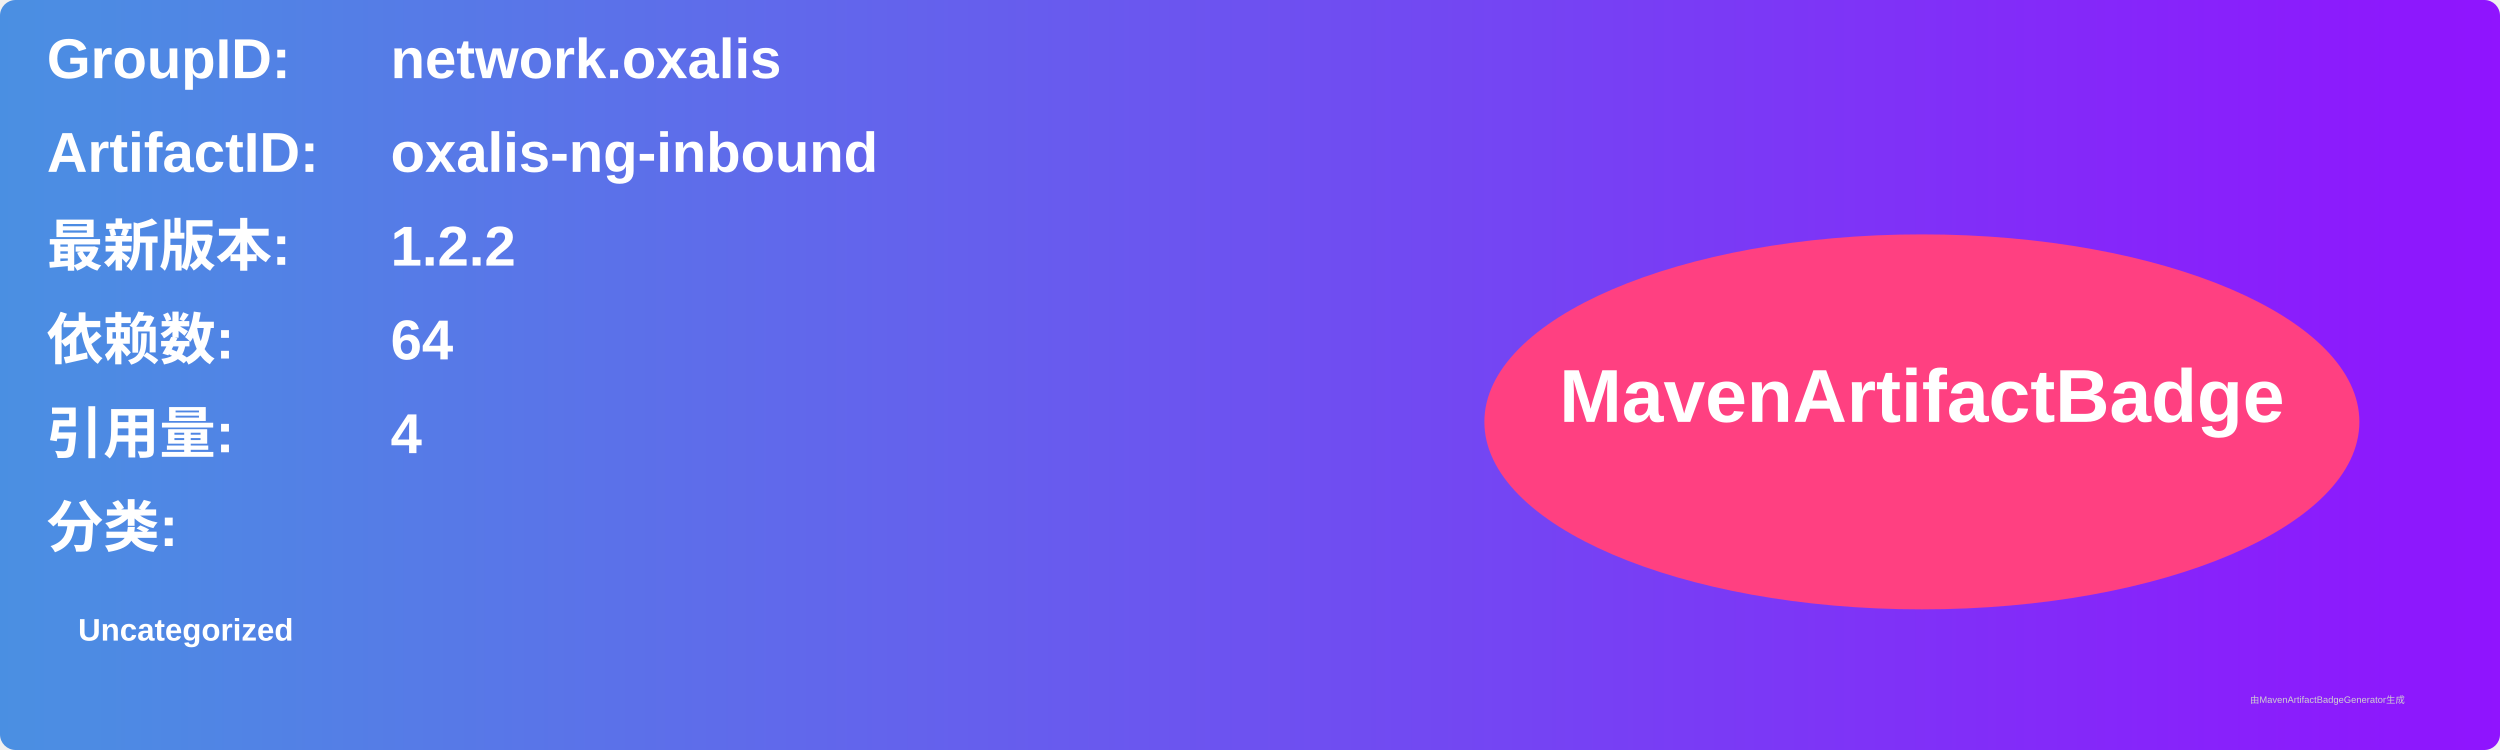
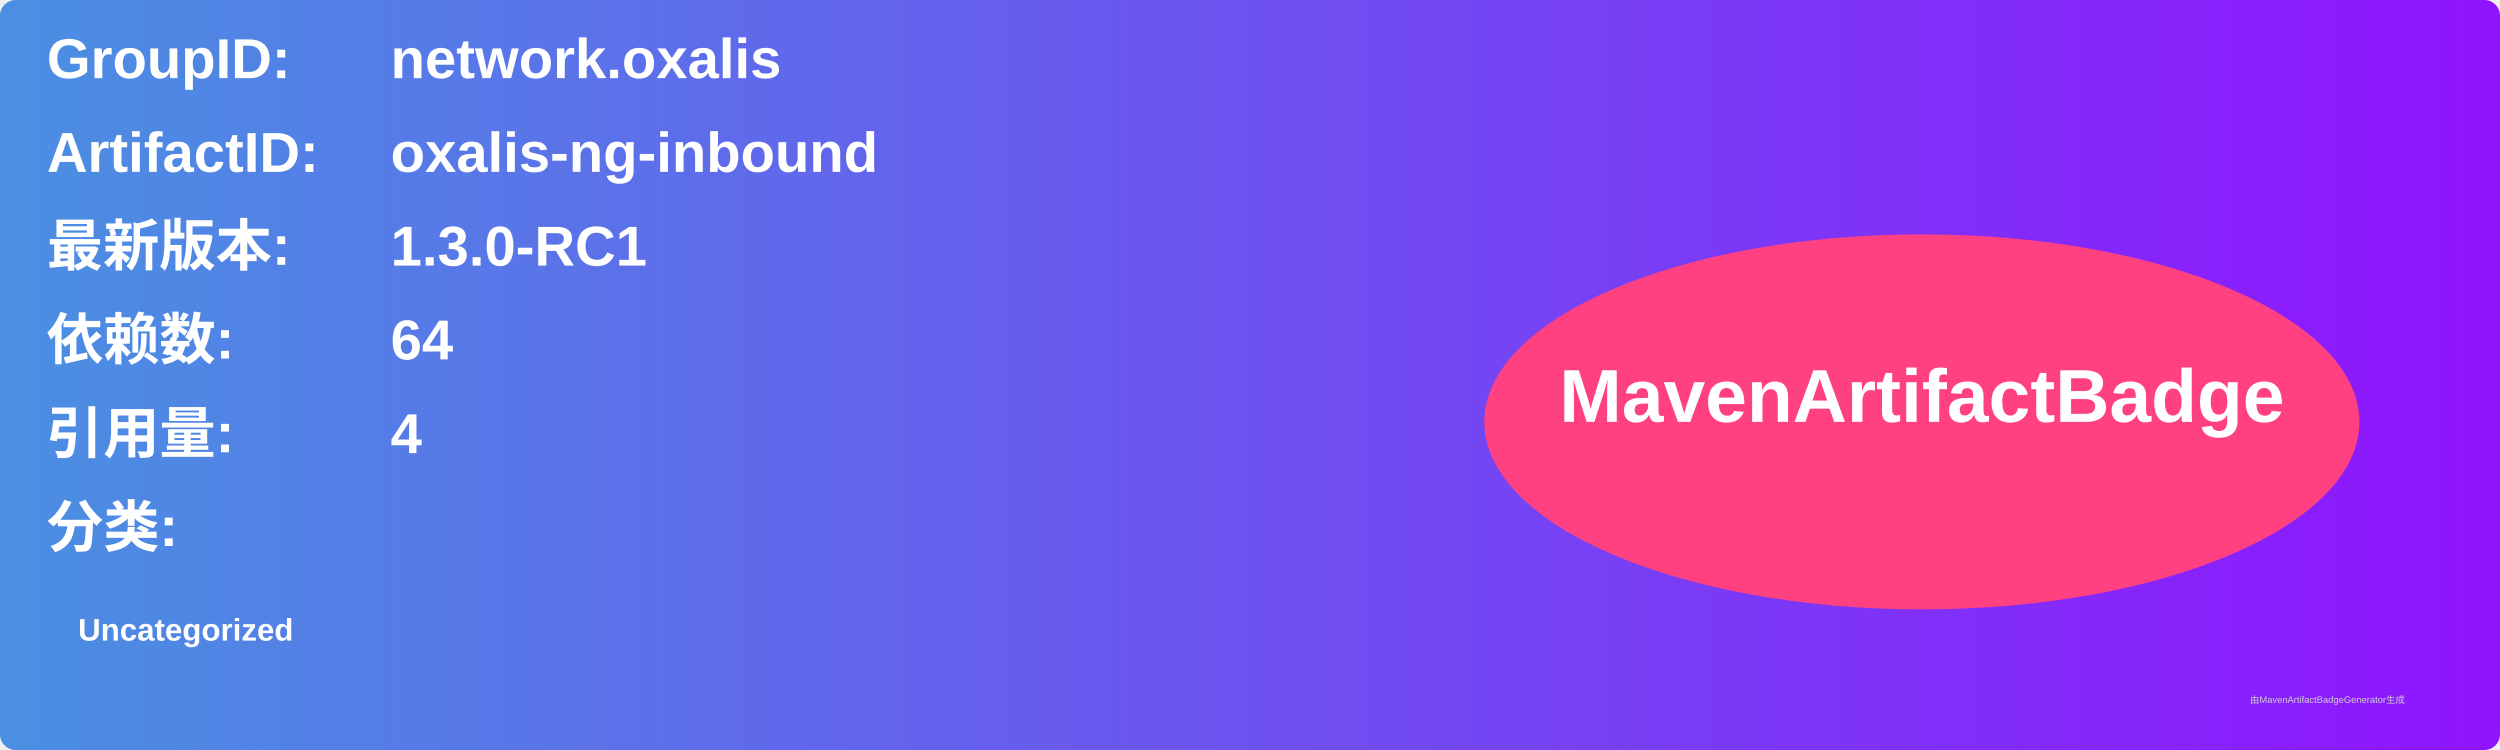
<svg xmlns="http://www.w3.org/2000/svg" width="800" height="240" viewBox="0 0 800 240">
  <linearGradient id="grad" x1="0%" y1="0%" x2="100%" y2="0%">
    <stop offset="0%" stop-color="#4a90e2" />
    <stop offset="100%" stop-color="#9013fe" />
  </linearGradient>
  <rect width="100%" height="100%" rx="5" ry="5" fill="url(#grad)" />
  <g transform="translate(15, 15)">
    <text x="0" y="10" font-family="Arial" font-size="18" fill="white" font-weight="bold" width="260">GroupID:</text>
    <text x="110" y="10" font-family="Arial" font-size="18" fill="white" font-weight="bold" width="460">network.oxalis</text>
    <text x="0" y="40" font-family="Arial" font-size="18" fill="white" font-weight="bold" width="260">ArtifactID:</text>
    <text x="110" y="40" font-family="Arial" font-size="18" fill="white" font-weight="bold" width="460">oxalis-ng-inbound</text>
    <text x="0" y="70" font-family="Arial" font-size="18" fill="white" font-weight="bold">最新版本:</text>
    <text x="110" y="70" font-family="Arial" font-size="18" fill="white" font-weight="bold">
-       <tspan font-weight="bold">1.2.2</tspan>
+       <tspan font-weight="bold">1.3.0-RC1</tspan>
    </text>
    <text x="0" y="100" font-family="Arial" font-size="18" fill="white" font-weight="bold">依赖数: </text>
    <text x="110" y="100" font-family="Arial" font-size="18" fill="white">
      <tspan font-weight="bold">64</tspan>
    </text>
    <text x="0" y="130" font-family="Arial" font-size="18" fill="white" font-weight="bold">引用量: </text>
    <text x="110" y="130" font-family="Arial" font-size="18" fill="white">
      <tspan font-weight="bold">4</tspan>
    </text>
    <text x="0" y="160" font-family="Arial" font-size="18" fill="white" font-weight="bold">分类:</text>
    <text x="10" y="190" font-family="Arial" font-size="10" fill="white">
      <tspan font-weight="bold">Uncategorized</tspan>
    </text>
    <ellipse cx="600" cy="120" rx="140" ry="60" fill="#ff4081" />
    <text x="600" y="120" text-anchor="middle" font-family="Arial" font-size="24" fill="white" font-weight="bold">MavenArtifactBadge</text>
  </g>
  <text x="720" y="225" font-family="Arial" font-size="3" fill="#d0d0d0">由MavenArtifactBadgeGenerator生成</text>
</svg>
